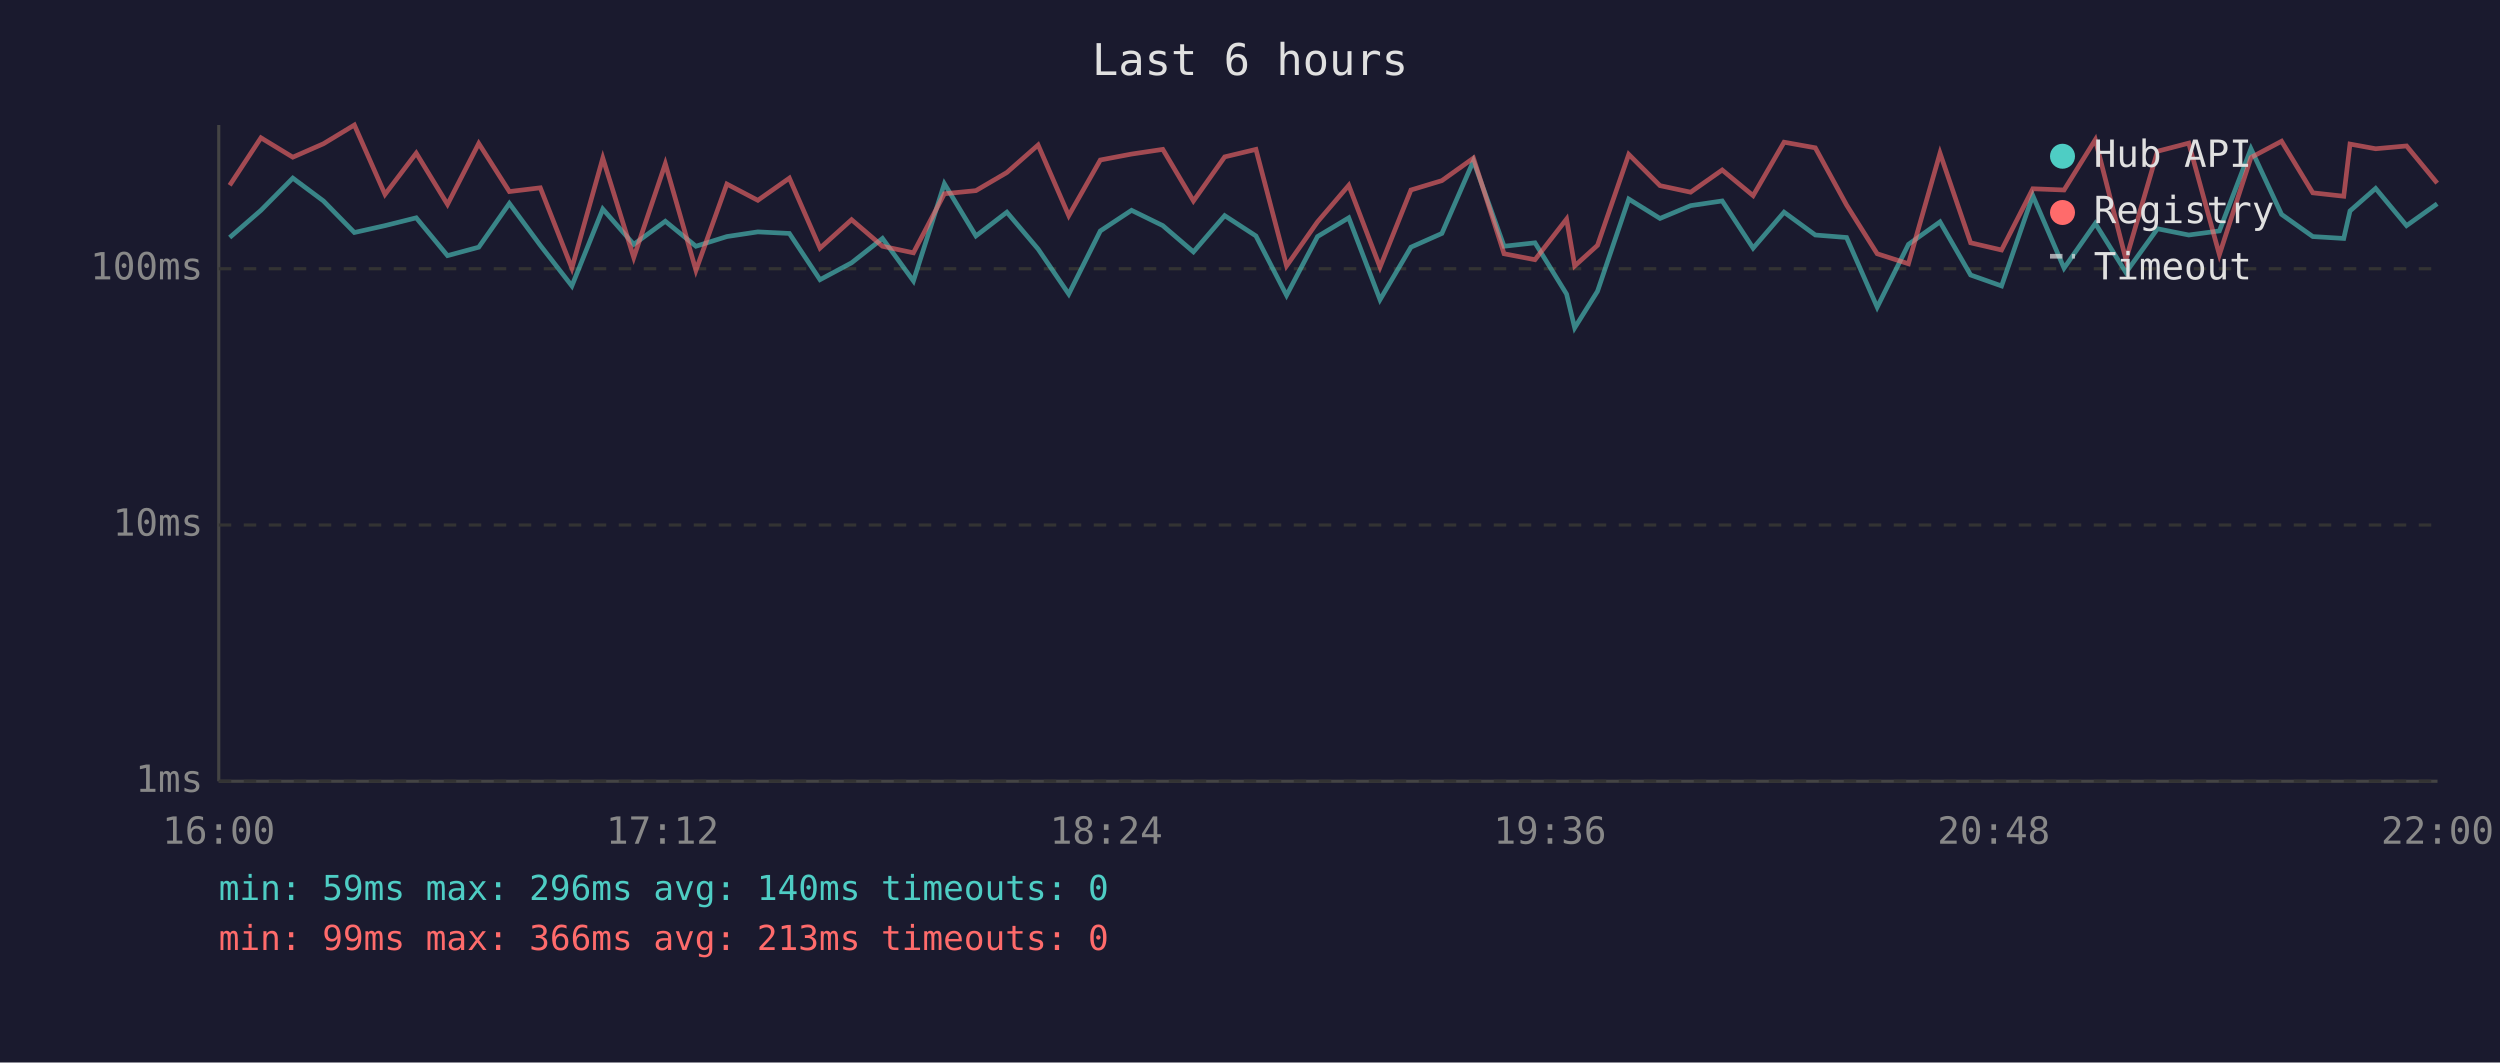
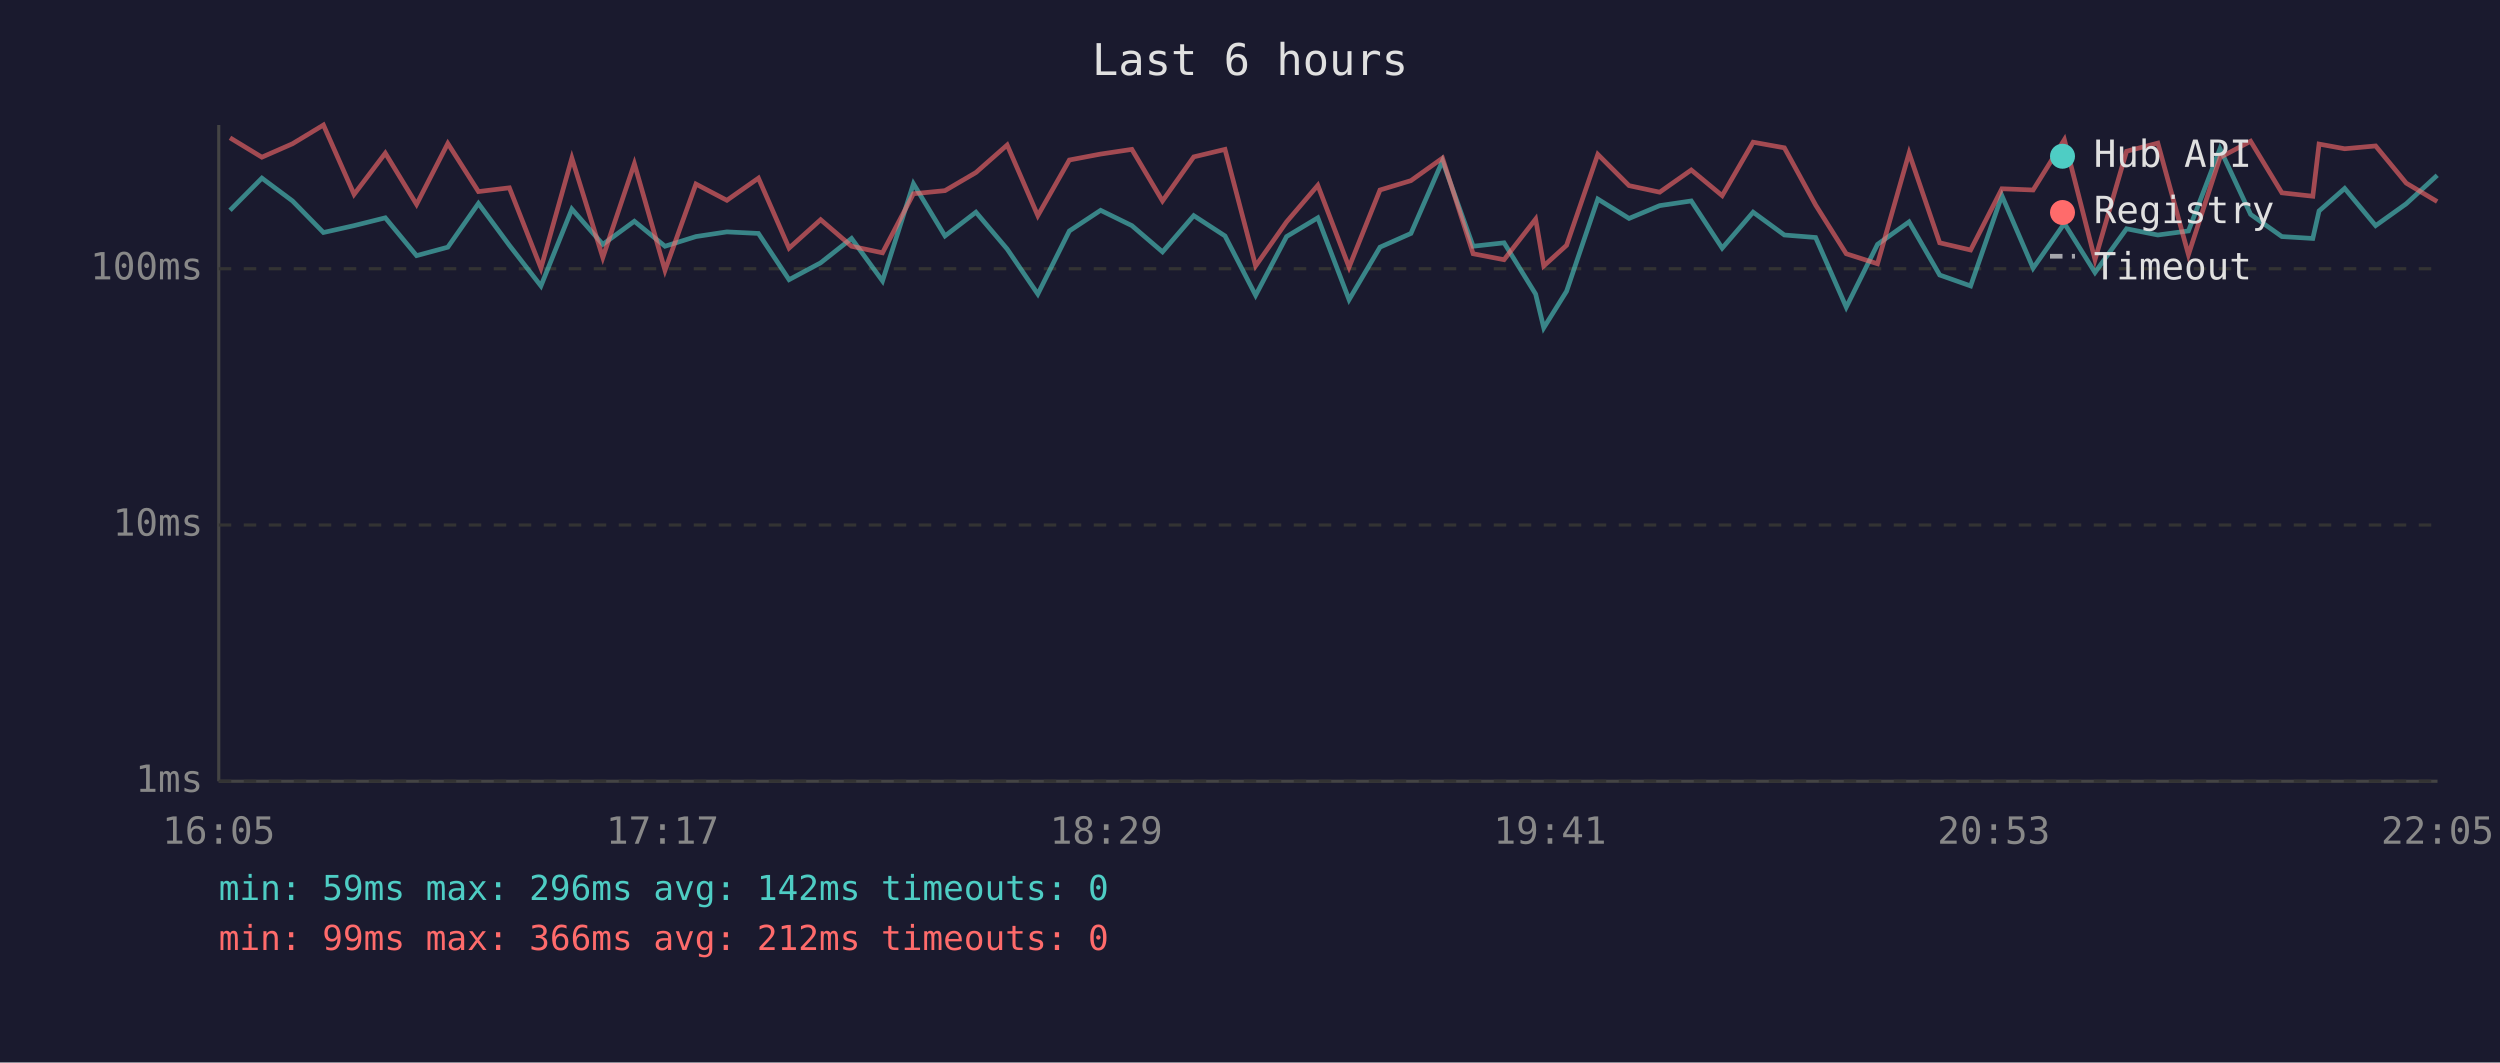
<svg xmlns="http://www.w3.org/2000/svg" viewBox="0 0 800 340" font-family="monospace" font-size="12">
  <rect width="800" height="340" fill="#1a1a2e" />
  <text x="400" y="24" fill="#e0e0e0" font-size="14" text-anchor="middle">Last 6 hours</text>
  <line x1="70" y1="40" x2="70" y2="250" stroke="#444" stroke-width="1" />
  <line x1="70" y1="250" x2="780" y2="250" stroke="#444" stroke-width="1" />
  <line x1="70" y1="250" x2="780" y2="250" stroke="#333" stroke-width="1" stroke-dasharray="4" />
  <text x="65" y="250" fill="#888" text-anchor="end" dominant-baseline="middle">1ms</text>
  <line x1="70" y1="168" x2="780" y2="168" stroke="#333" stroke-width="1" stroke-dasharray="4" />
  <text x="65" y="168" fill="#888" text-anchor="end" dominant-baseline="middle">10ms</text>
  <line x1="70" y1="86" x2="780" y2="86" stroke="#333" stroke-width="1" stroke-dasharray="4" />
  <text x="65" y="86" fill="#888" text-anchor="end" dominant-baseline="middle">100ms</text>
-   <text x="70" y="270" fill="#888" text-anchor="middle">16:00</text>
-   <text x="212" y="270" fill="#888" text-anchor="middle">17:12</text>
-   <text x="354" y="270" fill="#888" text-anchor="middle">18:24</text>
-   <text x="496" y="270" fill="#888" text-anchor="middle">19:36</text>
-   <text x="638" y="270" fill="#888" text-anchor="middle">20:48</text>
-   <text x="780" y="270" fill="#888" text-anchor="middle">22:00</text>
-   <polyline points="73.5,76.0 83.5,67.3 93.7,57.0 103.5,64.3 113.4,74.4 123.2,72.2 133.2,69.7 143.2,81.8 153.2,79.1 163.0,65.1 172.9,78.5 183.0,91.5 192.9,66.9 202.8,78.2 212.9,70.8 222.7,78.8 232.6,75.7 242.5,74.2 252.6,74.7 262.4,89.5 272.5,84.1 282.4,76.3 292.3,89.9 302.2,58.8 312.3,75.5 322.2,67.9 332.2,79.7 342.0,94.1 352.1,73.9 362.1,67.3 372.1,72.2 381.9,80.6 391.9,69.0 401.9,75.5 411.7,94.5 421.6,75.7 431.6,69.7 441.6,95.9 451.5,79.1 461.4,74.7 471.5,51.5 481.3,78.8 491.2,77.7 501.3,94.1 503.9,104.9 511.2,93.2 521.2,63.7 531.2,69.9 541.0,65.8 551.1,64.3 561.0,79.4 570.9,67.9 580.9,75.2 590.9,76.0 600.7,98.3 610.7,78.2 620.8,71.0 630.6,88.0 640.5,91.5 650.5,62.6 660.5,85.8 670.5,71.5 680.3,87.2 690.4,73.2 700.4,75.2 710.2,73.9 720.3,47.6 730.1,68.6 740.1,75.7 750.0,76.3 752.0,67.5 760.2,60.3 770.1,72.2 779.9,65.2" fill="none" stroke="#4ecdc4" stroke-width="1.5" opacity="0.6" />
-   <polyline points="73.5,59.3 83.5,44.1 93.7,50.3 103.5,46.0 113.4,40.0 123.2,62.2 133.2,49.0 143.2,65.4 153.2,45.9 163.0,61.3 172.9,60.1 183.0,85.8 192.9,50.6 202.8,82.4 212.9,52.4 222.7,86.5 232.6,58.9 242.5,64.1 252.6,57.0 262.4,79.4 272.5,70.3 282.4,78.8 292.3,80.9 302.2,62.0 312.3,61.0 322.2,55.2 332.2,46.4 342.0,69.0 352.1,51.2 362.1,49.3 372.1,47.8 381.9,64.3 391.9,50.2 401.9,47.8 411.7,85.1 421.6,71.0 431.6,59.3 441.6,85.5 451.5,60.8 461.4,57.8 471.5,50.6 481.3,81.2 491.2,83.1 501.3,70.1 503.9,85.1 511.2,78.5 521.2,49.4 531.2,59.4 541.0,61.5 551.1,54.4 561.0,62.6 570.9,45.5 580.9,47.3 590.9,65.6 600.7,81.2 610.7,84.4 620.8,49.0 630.6,77.7 640.5,80.0 650.5,60.4 660.5,60.8 670.5,44.7 680.3,83.1 690.4,48.4 700.4,45.8 710.2,81.5 720.3,50.4 730.1,45.2 740.1,61.7 750.0,62.8 752.0,46.1 760.2,47.6 770.1,46.7 779.9,58.6" fill="none" stroke="#ff6b6b" stroke-width="1.5" opacity="0.6" />
+   <text x="70" y="270" fill="#888" text-anchor="middle">16:05</text>
+   <text x="212" y="270" fill="#888" text-anchor="middle">17:17</text>
+   <text x="354" y="270" fill="#888" text-anchor="middle">18:29</text>
+   <text x="496" y="270" fill="#888" text-anchor="middle">19:41</text>
+   <text x="638" y="270" fill="#888" text-anchor="middle">20:53</text>
+   <text x="780" y="270" fill="#888" text-anchor="middle">22:05</text>
+   <polyline points="73.6,67.3 83.8,57.0 93.6,64.3 103.5,74.4 113.3,72.2 123.3,69.7 133.3,81.8 143.3,79.1 153.1,65.1 163.0,78.5 173.1,91.5 183.0,66.9 192.9,78.2 203.0,70.8 212.8,78.8 222.7,75.7 232.6,74.2 242.7,74.7 252.5,89.5 262.6,84.1 272.5,76.3 282.4,89.9 292.3,58.8 302.4,75.5 312.3,67.9 322.3,79.7 332.1,94.1 342.2,73.9 352.2,67.3 362.2,72.2 372.0,80.6 382.0,69.0 392.0,75.5 401.8,94.5 411.7,75.7 421.7,69.7 431.7,95.9 441.6,79.1 451.5,74.7 461.6,51.5 471.4,78.8 481.3,77.7 491.4,94.1 494.0,104.9 501.3,93.2 511.3,63.7 521.3,69.9 531.1,65.8 541.2,64.3 551.1,79.4 561.0,67.9 571.0,75.2 581.0,76.0 590.8,98.3 600.8,78.2 610.9,71.0 620.7,88.0 630.6,91.5 640.6,62.6 650.6,85.8 660.6,71.5 670.4,87.2 680.5,73.2 690.5,75.2 700.3,73.9 710.4,47.6 720.2,68.6 730.2,75.7 740.1,76.3 742.1,67.5 750.3,60.3 760.2,72.2 770.0,65.2 779.9,56.1" fill="none" stroke="#4ecdc4" stroke-width="1.5" opacity="0.6" />
+   <polyline points="73.6,44.1 83.8,50.3 93.6,46.0 103.5,40.0 113.3,62.2 123.3,49.0 133.3,65.4 143.3,45.9 153.1,61.3 163.0,60.1 173.1,85.8 183.0,50.6 192.9,82.4 203.0,52.4 212.8,86.5 222.7,58.9 232.6,64.1 242.7,57.0 252.5,79.4 262.6,70.3 272.5,78.8 282.4,80.9 292.3,62.0 302.4,61.0 312.3,55.2 322.3,46.4 332.1,69.0 342.2,51.2 352.2,49.3 362.2,47.8 372.0,64.3 382.0,50.2 392.0,47.8 401.8,85.1 411.7,71.0 421.7,59.3 431.7,85.5 441.6,60.8 451.5,57.8 461.6,50.6 471.4,81.2 481.3,83.1 491.4,70.1 494.0,85.1 501.3,78.5 511.3,49.4 521.3,59.4 531.1,61.5 541.2,54.4 551.1,62.6 561.0,45.5 571.0,47.3 581.0,65.6 590.8,81.2 600.8,84.4 610.9,49.0 620.7,77.7 630.6,80.0 640.6,60.4 650.6,60.8 660.6,44.7 670.4,83.1 680.5,48.4 690.5,45.8 700.3,81.5 710.4,50.4 720.2,45.2 730.2,61.7 740.1,62.8 742.1,46.1 750.3,47.6 760.2,46.7 770.0,58.6 779.9,64.5" fill="none" stroke="#ff6b6b" stroke-width="1.5" opacity="0.6" />
  <circle cx="660" cy="50" r="4" fill="#4ecdc4" />
  <text x="670" y="50" fill="#e0e0e0" dominant-baseline="middle">Hub API</text>
  <circle cx="660" cy="68" r="4" fill="#ff6b6b" />
  <text x="670" y="68" fill="#e0e0e0" dominant-baseline="middle">Registry</text>
  <line x1="656" y1="82" x2="664" y2="82" stroke="#e0e0e0" stroke-width="1.5" stroke-dasharray="4,3" opacity="0.7" />
  <text x="670" y="86" fill="#e0e0e0" dominant-baseline="middle">Timeout</text>
-   <text x="70" y="288" fill="#4ecdc4" font-size="11">min: 59ms  max: 296ms  avg: 140ms  timeouts: 0</text>
-   <text x="70" y="304" fill="#ff6b6b" font-size="11">min: 99ms  max: 366ms  avg: 213ms  timeouts: 0</text>
+   <text x="70" y="288" fill="#4ecdc4" font-size="11">min: 59ms  max: 296ms  avg: 142ms  timeouts: 0</text>
+   <text x="70" y="304" fill="#ff6b6b" font-size="11">min: 99ms  max: 366ms  avg: 212ms  timeouts: 0</text>
</svg>
